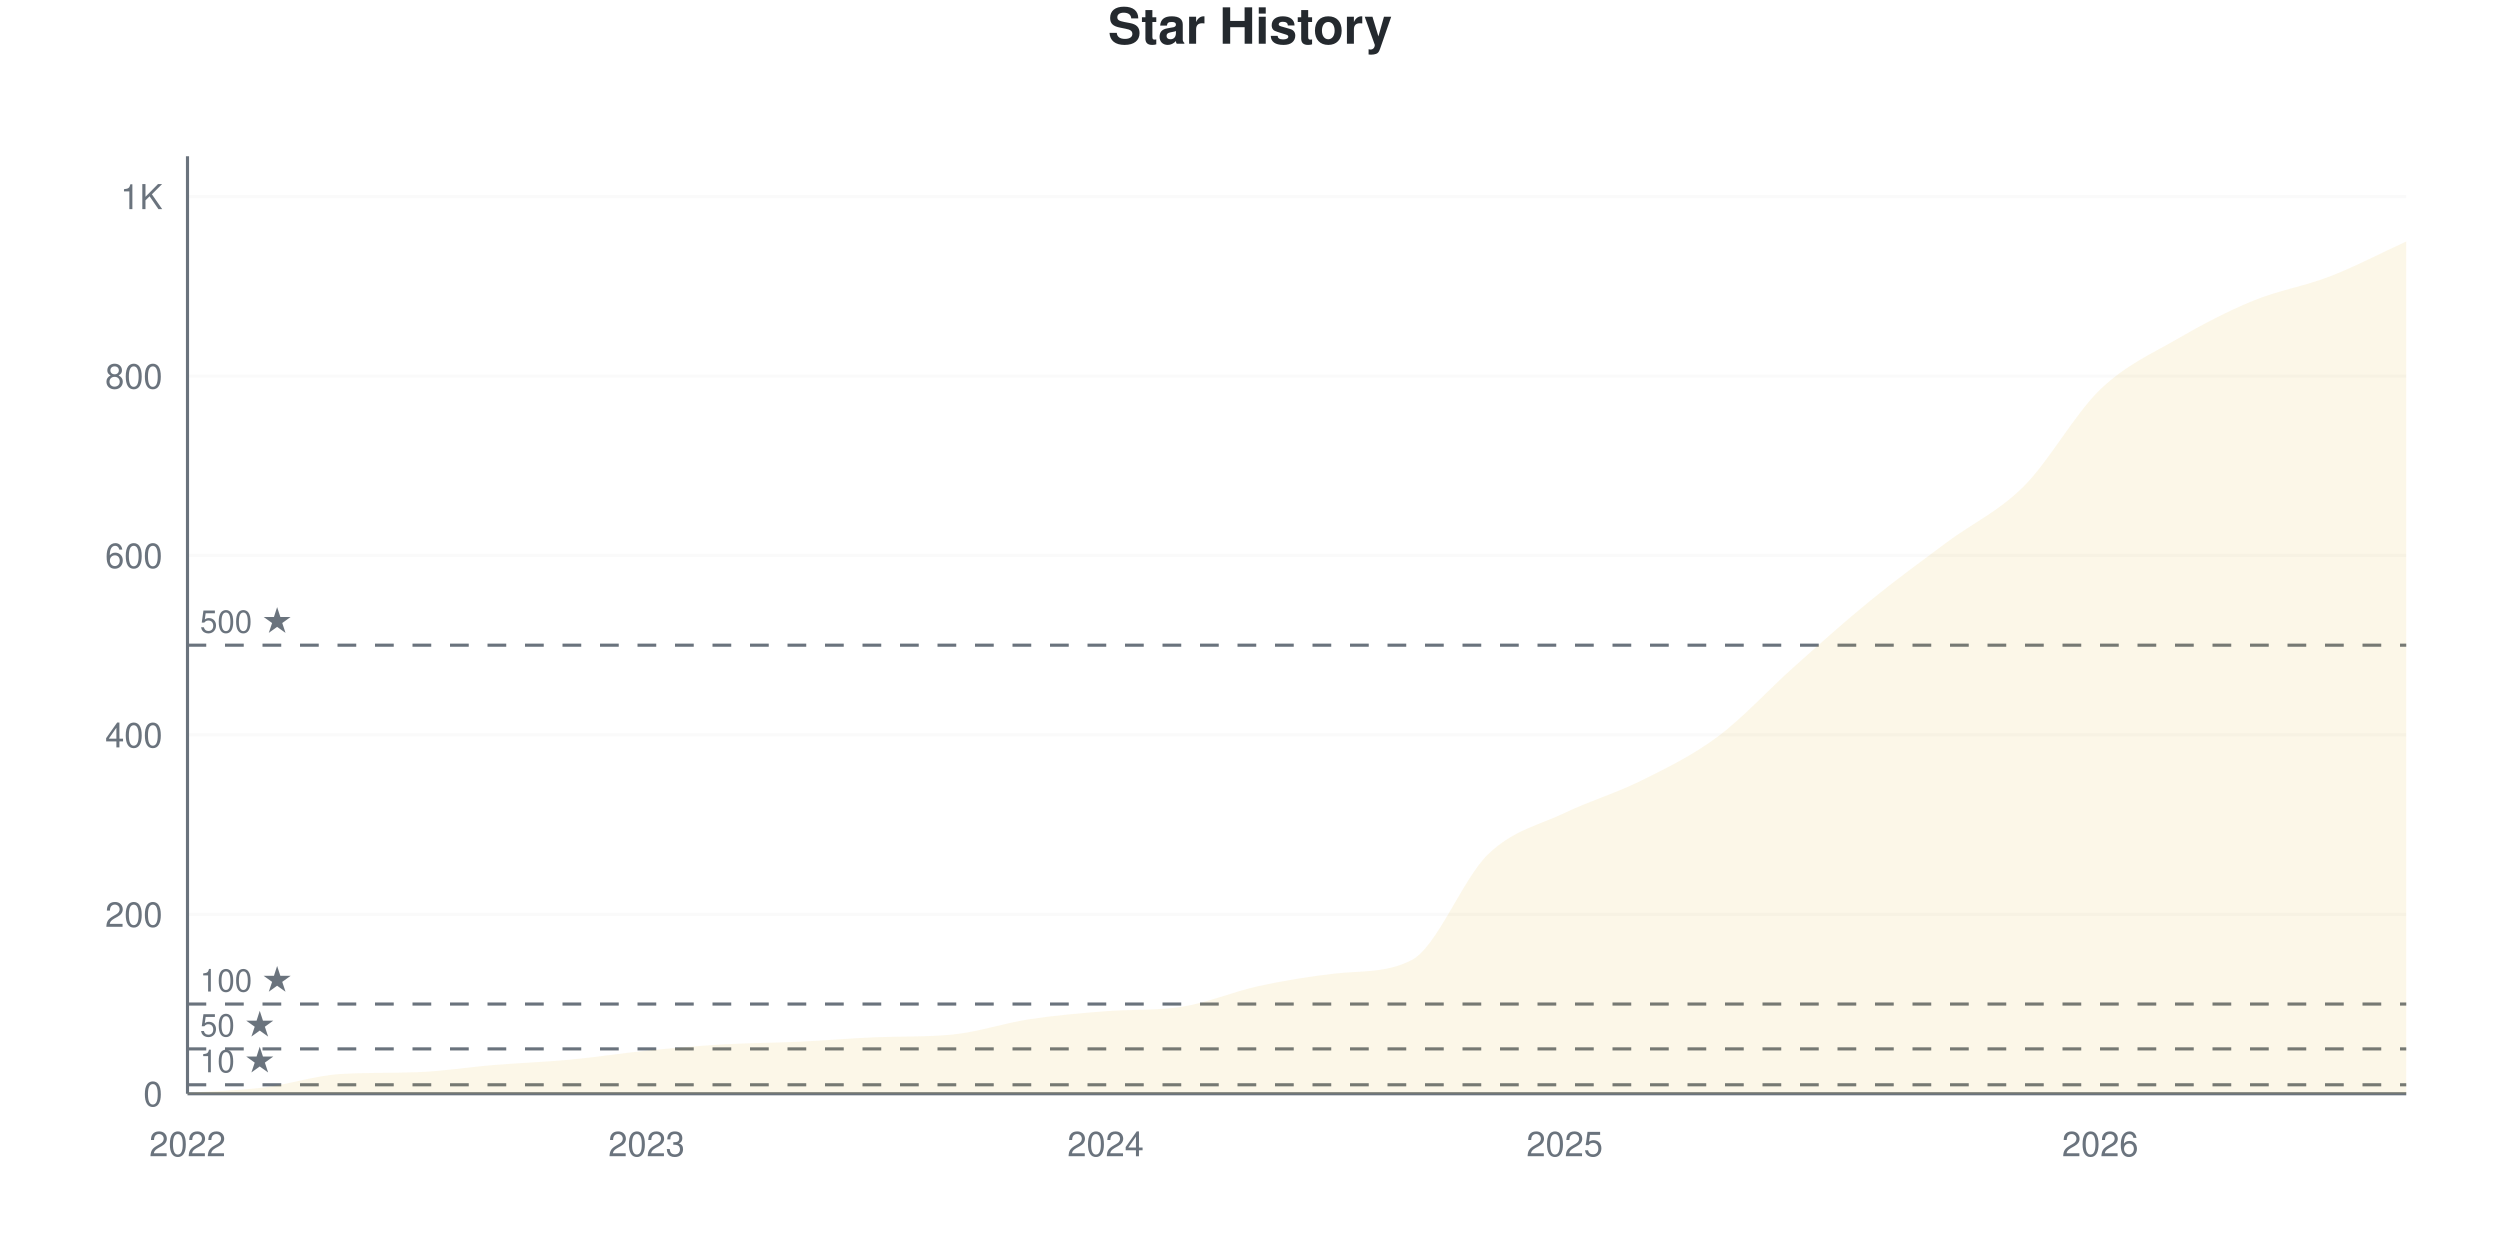
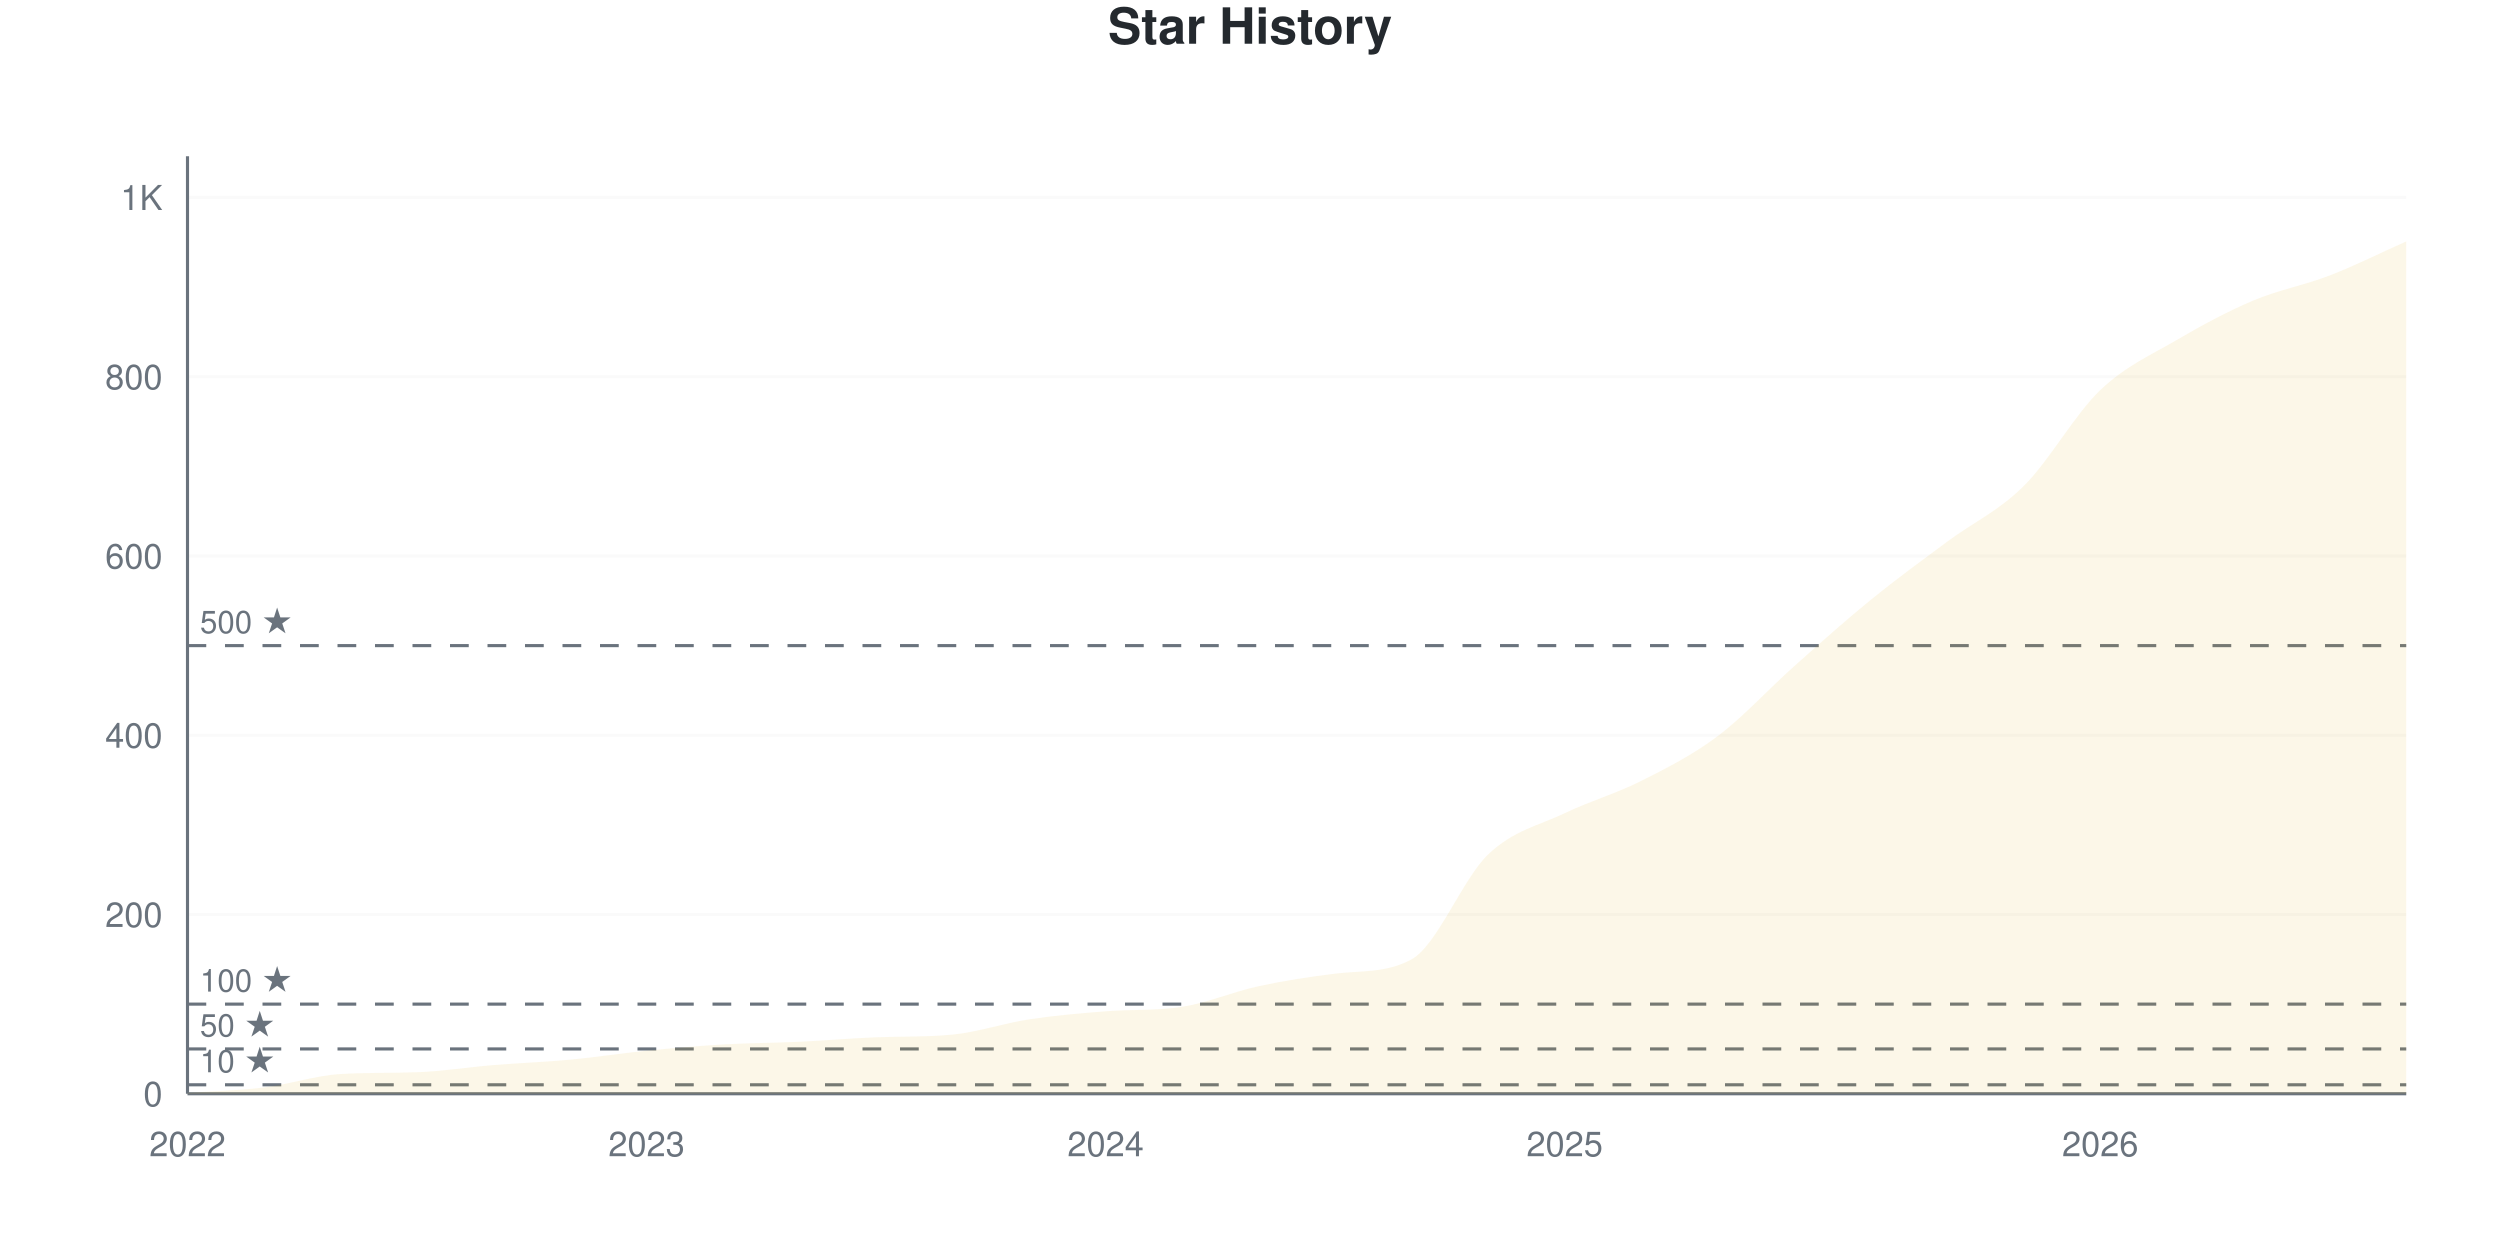
<svg xmlns="http://www.w3.org/2000/svg" viewBox="0 0 800 400" width="800" height="400">
  <style>
    @keyframes drawLine {
      to { stroke-dashoffset: 0; }
    }
    @keyframes fadeInPoint {
      from { opacity: 0; }
      to { opacity: 1; }
    }
    .data-line-0 {
      stroke-dasharray: 1193;
      stroke-dashoffset: 1193;
      animation: drawLine 2s ease-out forwards;
    }
    .data-point {
      opacity: 0;
      animation: fadeInPoint 0.5s ease-out forwards;
    }
    .chart-bg { fill: #fff; }
    .chart-text { fill: #24292e; }
    .chart-muted { fill: #6a737d; }
    .chart-grid { stroke: #eee; }
    .chart-axis { stroke: #6a737d; }
    @media (prefers-color-scheme: dark) {
      .chart-bg { fill: #0d1117; }
      .chart-text { fill: #e6edf3; }
      .chart-muted { fill: #8b949e; }
      .chart-grid { stroke: #21262d; }
      .chart-axis { stroke: #8b949e; }
    }
  </style>
  <rect width="800" height="400" class="chart-bg" />
  <text x="400" y="14" text-anchor="middle" class="chart-text" font-size="16" font-weight="bold" font-family="-apple-system, BlinkMacSystemFont, 'Segoe UI', Helvetica, Arial, sans-serif">Star History</text>
  <g class="grid">
    <line x1="60" y1="350" x2="770" y2="350" class="chart-grid" stroke-opacity="0.3" />
    <text x="52" y="354" text-anchor="end" class="chart-muted" font-size="11" font-family="-apple-system, BlinkMacSystemFont, 'Segoe UI', Helvetica, Arial, sans-serif">0</text>
-     <line x1="60" y1="292.584" x2="770" y2="292.584" class="chart-grid" stroke-opacity="0.3" />
-     <text x="52" y="296.584" text-anchor="end" class="chart-muted" font-size="11" font-family="-apple-system, BlinkMacSystemFont, 'Segoe UI', Helvetica, Arial, sans-serif">200</text>
-     <line x1="60" y1="235.167" x2="770" y2="235.167" class="chart-grid" stroke-opacity="0.3" />
-     <text x="52" y="239.167" text-anchor="end" class="chart-muted" font-size="11" font-family="-apple-system, BlinkMacSystemFont, 'Segoe UI', Helvetica, Arial, sans-serif">400</text>
-     <line x1="60" y1="177.751" x2="770" y2="177.751" class="chart-grid" stroke-opacity="0.3" />
-     <text x="52" y="181.751" text-anchor="end" class="chart-muted" font-size="11" font-family="-apple-system, BlinkMacSystemFont, 'Segoe UI', Helvetica, Arial, sans-serif">600</text>
-     <line x1="60" y1="120.335" x2="770" y2="120.335" class="chart-grid" stroke-opacity="0.3" />
-     <text x="52" y="124.335" text-anchor="end" class="chart-muted" font-size="11" font-family="-apple-system, BlinkMacSystemFont, 'Segoe UI', Helvetica, Arial, sans-serif">800</text>
-     <line x1="60" y1="62.919" x2="770" y2="62.919" class="chart-grid" stroke-opacity="0.3" />
-     <text x="52" y="66.919" text-anchor="end" class="chart-muted" font-size="11" font-family="-apple-system, BlinkMacSystemFont, 'Segoe UI', Helvetica, Arial, sans-serif">1K</text>
+     <line x1="60" y1="292.639" x2="770" y2="292.639" class="chart-grid" stroke-opacity="0.3" />
+     <text x="52" y="296.639" text-anchor="end" class="chart-muted" font-size="11" font-family="-apple-system, BlinkMacSystemFont, 'Segoe UI', Helvetica, Arial, sans-serif">200</text>
+     <line x1="60" y1="235.277" x2="770" y2="235.277" class="chart-grid" stroke-opacity="0.3" />
+     <text x="52" y="239.277" text-anchor="end" class="chart-muted" font-size="11" font-family="-apple-system, BlinkMacSystemFont, 'Segoe UI', Helvetica, Arial, sans-serif">400</text>
+     <line x1="60" y1="177.916" x2="770" y2="177.916" class="chart-grid" stroke-opacity="0.3" />
+     <text x="52" y="181.916" text-anchor="end" class="chart-muted" font-size="11" font-family="-apple-system, BlinkMacSystemFont, 'Segoe UI', Helvetica, Arial, sans-serif">600</text>
+     <line x1="60" y1="120.554" x2="770" y2="120.554" class="chart-grid" stroke-opacity="0.3" />
+     <text x="52" y="124.554" text-anchor="end" class="chart-muted" font-size="11" font-family="-apple-system, BlinkMacSystemFont, 'Segoe UI', Helvetica, Arial, sans-serif">800</text>
+     <line x1="60" y1="63.193" x2="770" y2="63.193" class="chart-grid" stroke-opacity="0.3" />
+     <text x="52" y="67.193" text-anchor="end" class="chart-muted" font-size="11" font-family="-apple-system, BlinkMacSystemFont, 'Segoe UI', Helvetica, Arial, sans-serif">1K</text>
  </g>
  <g class="milestones">
-     <line x1="60" y1="347.129" x2="770" y2="347.129" class="chart-axis" stroke-width="1" stroke-dasharray="6,6" />
-     <text x="64" y="343.129" class="chart-muted" font-size="10" font-family="-apple-system, BlinkMacSystemFont, 'Segoe UI', Helvetica, Arial, sans-serif">10 ★</text>
-     <line x1="60" y1="335.646" x2="770" y2="335.646" class="chart-axis" stroke-width="1" stroke-dasharray="6,6" />
-     <text x="64" y="331.646" class="chart-muted" font-size="10" font-family="-apple-system, BlinkMacSystemFont, 'Segoe UI', Helvetica, Arial, sans-serif">50 ★</text>
-     <line x1="60" y1="321.292" x2="770" y2="321.292" class="chart-axis" stroke-width="1" stroke-dasharray="6,6" />
-     <text x="64" y="317.292" class="chart-muted" font-size="10" font-family="-apple-system, BlinkMacSystemFont, 'Segoe UI', Helvetica, Arial, sans-serif">100 ★</text>
-     <line x1="60" y1="206.459" x2="770" y2="206.459" class="chart-axis" stroke-width="1" stroke-dasharray="6,6" />
-     <text x="64" y="202.459" class="chart-muted" font-size="10" font-family="-apple-system, BlinkMacSystemFont, 'Segoe UI', Helvetica, Arial, sans-serif">500 ★</text>
+     <line x1="60" y1="347.132" x2="770" y2="347.132" class="chart-axis" stroke-width="1" stroke-dasharray="6,6" />
+     <text x="64" y="343.132" class="chart-muted" font-size="10" font-family="-apple-system, BlinkMacSystemFont, 'Segoe UI', Helvetica, Arial, sans-serif">10 ★</text>
+     <line x1="60" y1="335.66" x2="770" y2="335.66" class="chart-axis" stroke-width="1" stroke-dasharray="6,6" />
+     <text x="64" y="331.66" class="chart-muted" font-size="10" font-family="-apple-system, BlinkMacSystemFont, 'Segoe UI', Helvetica, Arial, sans-serif">50 ★</text>
+     <line x1="60" y1="321.319" x2="770" y2="321.319" class="chart-axis" stroke-width="1" stroke-dasharray="6,6" />
+     <text x="64" y="317.319" class="chart-muted" font-size="10" font-family="-apple-system, BlinkMacSystemFont, 'Segoe UI', Helvetica, Arial, sans-serif">100 ★</text>
+     <line x1="60" y1="206.597" x2="770" y2="206.597" class="chart-axis" stroke-width="1" stroke-dasharray="6,6" />
+     <text x="64" y="202.597" class="chart-muted" font-size="10" font-family="-apple-system, BlinkMacSystemFont, 'Segoe UI', Helvetica, Arial, sans-serif">500 ★</text>
  </g>
  <g class="x-axis">
    <text x="60" y="370" text-anchor="middle" class="chart-muted" font-size="11" font-family="-apple-system, BlinkMacSystemFont, 'Segoe UI', Helvetica, Arial, sans-serif">2022</text>
    <text x="206.897" y="370" text-anchor="middle" class="chart-muted" font-size="11" font-family="-apple-system, BlinkMacSystemFont, 'Segoe UI', Helvetica, Arial, sans-serif">2023</text>
    <text x="353.793" y="370" text-anchor="middle" class="chart-muted" font-size="11" font-family="-apple-system, BlinkMacSystemFont, 'Segoe UI', Helvetica, Arial, sans-serif">2024</text>
    <text x="500.69" y="370" text-anchor="middle" class="chart-muted" font-size="11" font-family="-apple-system, BlinkMacSystemFont, 'Segoe UI', Helvetica, Arial, sans-serif">2025</text>
    <text x="672.069" y="370" text-anchor="middle" class="chart-muted" font-size="11" font-family="-apple-system, BlinkMacSystemFont, 'Segoe UI', Helvetica, Arial, sans-serif">2026</text>
  </g>
  <line x1="60" y1="50" x2="60" y2="350" class="chart-axis" stroke-width="1" />
  <line x1="60" y1="350" x2="770" y2="350" class="chart-axis" stroke-width="1" />
-   <path d="M60,350 L60,349.713 C68.161,349.139 76.322,348.995 84.483,347.99 C92.644,346.986 100.805,344.179 108.966,343.684 C117.126,343.189 125.287,343.401 133.448,343.11 C141.609,342.819 149.77,341.483 157.931,340.813 C166.092,340.144 174.253,339.856 182.414,339.091 C190.575,338.325 198.736,337.033 206.897,336.22 C215.057,335.407 223.218,334.689 231.379,334.211 C239.54,333.732 247.701,333.732 255.862,333.349 C264.023,332.967 272.184,332.234 280.345,331.914 C288.506,331.594 296.667,331.852 304.828,331.053 C312.989,330.253 321.149,327.416 329.31,326.172 C337.471,324.928 345.632,324.23 353.793,323.589 C361.954,322.947 370.115,323.437 378.276,322.153 C386.437,320.869 394.598,317.321 402.759,315.55 C410.92,313.78 419.08,312.448 427.241,311.531 C435.402,310.614 443.563,311.432 451.724,307.225 C459.885,303.018 468.046,281.196 476.207,273.349 C484.368,265.502 492.529,264.067 500.69,260.144 C508.851,256.22 517.011,253.876 525.172,249.809 C533.333,245.742 541.494,241.818 549.655,235.742 C557.816,229.665 565.977,220.622 574.138,213.349 C582.299,206.077 590.46,198.756 598.621,192.105 C606.782,185.455 614.943,179.522 623.103,173.445 C631.264,167.368 639.425,163.78 647.586,155.646 C655.747,147.512 663.908,132.488 672.069,124.641 C680.23,116.794 688.391,113.301 696.552,108.565 C704.713,103.828 712.874,99.569 721.034,96.22 C729.195,92.871 737.356,91.627 745.517,88.469 C753.678,85.311 761.839,81.005 770,77.273 L770,350 L60,350 Z" fill="#dfb317" fill-opacity="0.1" />
-   <path d="M60,350 L60,349.713 C68.161,349.139 76.322,348.995 84.483,347.99 C92.644,346.986 100.805,344.179 108.966,343.684 C117.126,343.189 125.287,343.401 133.448,343.11 C141.609,342.819 149.77,341.483 157.931,340.813 C166.092,340.144 174.253,339.856 182.414,339.091 C190.575,338.325 198.736,337.033 206.897,336.22 C215.057,335.407 223.218,334.689 231.379,334.211 C239.54,333.732 247.701,333.732 255.862,333.349 C264.023,332.967 272.184,332.234 280.345,331.914 C288.506,331.594 296.667,331.852 304.828,331.053 C312.989,330.253 321.149,327.416 329.31,326.172 C337.471,324.928 345.632,324.23 353.793,323.589 C361.954,322.947 370.115,323.437 378.276,322.153 C386.437,320.869 394.598,317.321 402.759,315.55 C410.92,313.78 419.08,312.448 427.241,311.531 C435.402,310.614 443.563,311.432 451.724,307.225 C459.885,303.018 468.046,281.196 476.207,273.349 C484.368,265.502 492.529,264.067 500.69,260.144 C508.851,256.22 517.011,253.876 525.172,249.809 C533.333,245.742 541.494,241.818 549.655,235.742 C557.816,229.665 565.977,220.622 574.138,213.349 C582.299,206.077 590.46,198.756 598.621,192.105 C606.782,185.455 614.943,179.522 623.103,173.445 C631.264,167.368 639.425,163.78 647.586,155.646 C655.747,147.512 663.908,132.488 672.069,124.641 C680.23,116.794 688.391,113.301 696.552,108.565 C704.713,103.828 712.874,99.569 721.034,96.22 C729.195,92.871 737.356,91.627 745.517,88.469 C753.678,85.311 761.839,81.005 770,77.273" fill="none" stroke="#dfb317" stroke-width="2.5" class="data-line-0" />
+   <path d="M60,350 L60,349.713 C68.161,349.14 76.322,348.996 84.483,347.992 C92.644,346.989 100.805,344.185 108.966,343.69 C117.126,343.196 125.287,343.407 133.448,343.117 C141.609,342.826 149.77,341.491 157.931,340.822 C166.092,340.153 174.253,339.866 182.414,339.101 C190.575,338.337 198.736,337.046 206.897,336.233 C215.057,335.421 223.218,334.704 231.379,334.226 C239.54,333.748 247.701,333.748 255.862,333.365 C264.023,332.983 272.184,332.251 280.345,331.931 C288.506,331.612 296.667,331.87 304.828,331.071 C312.989,330.272 321.149,327.438 329.31,326.195 C337.471,324.952 345.632,324.255 353.793,323.614 C361.954,322.972 370.115,323.462 378.276,322.18 C386.437,320.897 394.598,317.352 402.759,315.583 C410.92,313.815 419.08,312.578 427.241,311.568 C435.402,310.558 443.563,311.455 451.724,306.979 C459.885,302.503 468.046,281.214 476.207,273.423 C484.368,265.631 492.529,264.149 500.69,260.229 C508.851,256.31 517.011,254.015 525.172,249.904 C533.333,245.793 541.494,241.683 549.655,235.564 C557.816,229.446 565.977,220.459 574.138,213.193 C582.299,205.927 590.46,198.614 598.621,191.969 C606.782,185.325 614.943,179.398 623.103,173.327 C631.264,167.256 639.425,163.623 647.586,155.545 C655.747,147.467 663.908,132.648 672.069,124.857 C680.23,117.065 688.391,113.576 696.552,108.795 C704.713,104.015 712.874,99.618 721.034,96.176 C729.195,92.734 737.356,91.3 745.517,88.145 C753.678,84.99 761.839,80.88 770,77.247 L770,350 L60,350 Z" fill="#dfb317" fill-opacity="0.1" />
+   <path d="M60,350 L60,349.713 C68.161,349.14 76.322,348.996 84.483,347.992 C92.644,346.989 100.805,344.185 108.966,343.69 C117.126,343.196 125.287,343.407 133.448,343.117 C141.609,342.826 149.77,341.491 157.931,340.822 C166.092,340.153 174.253,339.866 182.414,339.101 C190.575,338.337 198.736,337.046 206.897,336.233 C215.057,335.421 223.218,334.704 231.379,334.226 C239.54,333.748 247.701,333.748 255.862,333.365 C264.023,332.983 272.184,332.251 280.345,331.931 C288.506,331.612 296.667,331.87 304.828,331.071 C312.989,330.272 321.149,327.438 329.31,326.195 C337.471,324.952 345.632,324.255 353.793,323.614 C361.954,322.972 370.115,323.462 378.276,322.18 C386.437,320.897 394.598,317.352 402.759,315.583 C410.92,313.815 419.08,312.578 427.241,311.568 C435.402,310.558 443.563,311.455 451.724,306.979 C459.885,302.503 468.046,281.214 476.207,273.423 C484.368,265.631 492.529,264.149 500.69,260.229 C508.851,256.31 517.011,254.015 525.172,249.904 C533.333,245.793 541.494,241.683 549.655,235.564 C557.816,229.446 565.977,220.459 574.138,213.193 C582.299,205.927 590.46,198.614 598.621,191.969 C606.782,185.325 614.943,179.398 623.103,173.327 C631.264,167.256 639.425,163.623 647.586,155.545 C655.747,147.467 663.908,132.648 672.069,124.857 C680.23,117.065 688.391,113.576 696.552,108.795 C704.713,104.015 712.874,99.618 721.034,96.176 C729.195,92.734 737.356,91.3 745.517,88.145 C753.678,84.99 761.839,80.88 770,77.247" fill="none" stroke="#dfb317" stroke-width="2.5" class="data-line-0" />
  <g class="points">
    <circle cx="60" cy="349.713" r="4" fill="#dfb317" class="data-point" style="animation-delay: 1.50s" />
-     <circle cx="84.483" cy="347.99" r="4" fill="#dfb317" class="data-point" style="animation-delay: 1.55s" />
-     <circle cx="108.966" cy="343.684" r="4" fill="#dfb317" class="data-point" style="animation-delay: 1.60s" />
-     <circle cx="133.448" cy="343.11" r="4" fill="#dfb317" class="data-point" style="animation-delay: 1.65s" />
-     <circle cx="157.931" cy="340.813" r="4" fill="#dfb317" class="data-point" style="animation-delay: 1.70s" />
-     <circle cx="182.414" cy="339.091" r="4" fill="#dfb317" class="data-point" style="animation-delay: 1.75s" />
-     <circle cx="206.897" cy="336.22" r="4" fill="#dfb317" class="data-point" style="animation-delay: 1.80s" />
-     <circle cx="231.379" cy="334.211" r="4" fill="#dfb317" class="data-point" style="animation-delay: 1.85s" />
-     <circle cx="255.862" cy="333.349" r="4" fill="#dfb317" class="data-point" style="animation-delay: 1.90s" />
-     <circle cx="280.345" cy="331.914" r="4" fill="#dfb317" class="data-point" style="animation-delay: 1.95s" />
-     <circle cx="304.828" cy="331.053" r="4" fill="#dfb317" class="data-point" style="animation-delay: 2.00s" />
-     <circle cx="329.31" cy="326.172" r="4" fill="#dfb317" class="data-point" style="animation-delay: 2.05s" />
-     <circle cx="353.793" cy="323.589" r="4" fill="#dfb317" class="data-point" style="animation-delay: 2.10s" />
-     <circle cx="378.276" cy="322.153" r="4" fill="#dfb317" class="data-point" style="animation-delay: 2.15s" />
-     <circle cx="402.759" cy="315.55" r="4" fill="#dfb317" class="data-point" style="animation-delay: 2.20s" />
-     <circle cx="427.241" cy="311.531" r="4" fill="#dfb317" class="data-point" style="animation-delay: 2.25s" />
-     <circle cx="451.724" cy="307.225" r="4" fill="#dfb317" class="data-point" style="animation-delay: 2.30s" />
-     <circle cx="476.207" cy="273.349" r="4" fill="#dfb317" class="data-point" style="animation-delay: 2.35s" />
-     <circle cx="500.69" cy="260.144" r="4" fill="#dfb317" class="data-point" style="animation-delay: 2.40s" />
-     <circle cx="525.172" cy="249.809" r="4" fill="#dfb317" class="data-point" style="animation-delay: 2.45s" />
-     <circle cx="549.655" cy="235.742" r="4" fill="#dfb317" class="data-point" style="animation-delay: 2.50s" />
-     <circle cx="574.138" cy="213.349" r="4" fill="#dfb317" class="data-point" style="animation-delay: 2.55s" />
-     <circle cx="598.621" cy="192.105" r="4" fill="#dfb317" class="data-point" style="animation-delay: 2.60s" />
-     <circle cx="623.103" cy="173.445" r="4" fill="#dfb317" class="data-point" style="animation-delay: 2.65s" />
-     <circle cx="647.586" cy="155.646" r="4" fill="#dfb317" class="data-point" style="animation-delay: 2.70s" />
-     <circle cx="672.069" cy="124.641" r="4" fill="#dfb317" class="data-point" style="animation-delay: 2.75s" />
-     <circle cx="696.552" cy="108.565" r="4" fill="#dfb317" class="data-point" style="animation-delay: 2.80s" />
-     <circle cx="721.034" cy="96.22" r="4" fill="#dfb317" class="data-point" style="animation-delay: 2.85s" />
-     <circle cx="745.517" cy="88.469" r="4" fill="#dfb317" class="data-point" style="animation-delay: 2.90s" />
-     <circle cx="770" cy="77.273" r="4" fill="#dfb317" class="data-point" style="animation-delay: 2.95s" />
+     <circle cx="84.483" cy="347.992" r="4" fill="#dfb317" class="data-point" style="animation-delay: 1.55s" />
+     <circle cx="108.966" cy="343.69" r="4" fill="#dfb317" class="data-point" style="animation-delay: 1.60s" />
+     <circle cx="133.448" cy="343.117" r="4" fill="#dfb317" class="data-point" style="animation-delay: 1.65s" />
+     <circle cx="157.931" cy="340.822" r="4" fill="#dfb317" class="data-point" style="animation-delay: 1.70s" />
+     <circle cx="182.414" cy="339.101" r="4" fill="#dfb317" class="data-point" style="animation-delay: 1.75s" />
+     <circle cx="206.897" cy="336.233" r="4" fill="#dfb317" class="data-point" style="animation-delay: 1.80s" />
+     <circle cx="231.379" cy="334.226" r="4" fill="#dfb317" class="data-point" style="animation-delay: 1.85s" />
+     <circle cx="255.862" cy="333.365" r="4" fill="#dfb317" class="data-point" style="animation-delay: 1.90s" />
+     <circle cx="280.345" cy="331.931" r="4" fill="#dfb317" class="data-point" style="animation-delay: 1.95s" />
+     <circle cx="304.828" cy="331.071" r="4" fill="#dfb317" class="data-point" style="animation-delay: 2.00s" />
+     <circle cx="329.31" cy="326.195" r="4" fill="#dfb317" class="data-point" style="animation-delay: 2.05s" />
+     <circle cx="353.793" cy="323.614" r="4" fill="#dfb317" class="data-point" style="animation-delay: 2.10s" />
+     <circle cx="378.276" cy="322.18" r="4" fill="#dfb317" class="data-point" style="animation-delay: 2.15s" />
+     <circle cx="402.759" cy="315.583" r="4" fill="#dfb317" class="data-point" style="animation-delay: 2.20s" />
+     <circle cx="427.241" cy="311.568" r="4" fill="#dfb317" class="data-point" style="animation-delay: 2.25s" />
+     <circle cx="451.724" cy="306.979" r="4" fill="#dfb317" class="data-point" style="animation-delay: 2.30s" />
+     <circle cx="476.207" cy="273.423" r="4" fill="#dfb317" class="data-point" style="animation-delay: 2.35s" />
+     <circle cx="500.69" cy="260.229" r="4" fill="#dfb317" class="data-point" style="animation-delay: 2.40s" />
+     <circle cx="525.172" cy="249.904" r="4" fill="#dfb317" class="data-point" style="animation-delay: 2.45s" />
+     <circle cx="549.655" cy="235.564" r="4" fill="#dfb317" class="data-point" style="animation-delay: 2.50s" />
+     <circle cx="574.138" cy="213.193" r="4" fill="#dfb317" class="data-point" style="animation-delay: 2.55s" />
+     <circle cx="598.621" cy="191.969" r="4" fill="#dfb317" class="data-point" style="animation-delay: 2.60s" />
+     <circle cx="623.103" cy="173.327" r="4" fill="#dfb317" class="data-point" style="animation-delay: 2.65s" />
+     <circle cx="647.586" cy="155.545" r="4" fill="#dfb317" class="data-point" style="animation-delay: 2.70s" />
+     <circle cx="672.069" cy="124.857" r="4" fill="#dfb317" class="data-point" style="animation-delay: 2.75s" />
+     <circle cx="696.552" cy="108.795" r="4" fill="#dfb317" class="data-point" style="animation-delay: 2.80s" />
+     <circle cx="721.034" cy="96.176" r="4" fill="#dfb317" class="data-point" style="animation-delay: 2.85s" />
+     <circle cx="745.517" cy="88.145" r="4" fill="#dfb317" class="data-point" style="animation-delay: 2.90s" />
+     <circle cx="770" cy="77.247" r="4" fill="#dfb317" class="data-point" style="animation-delay: 2.95s" />
  </g>
</svg>
